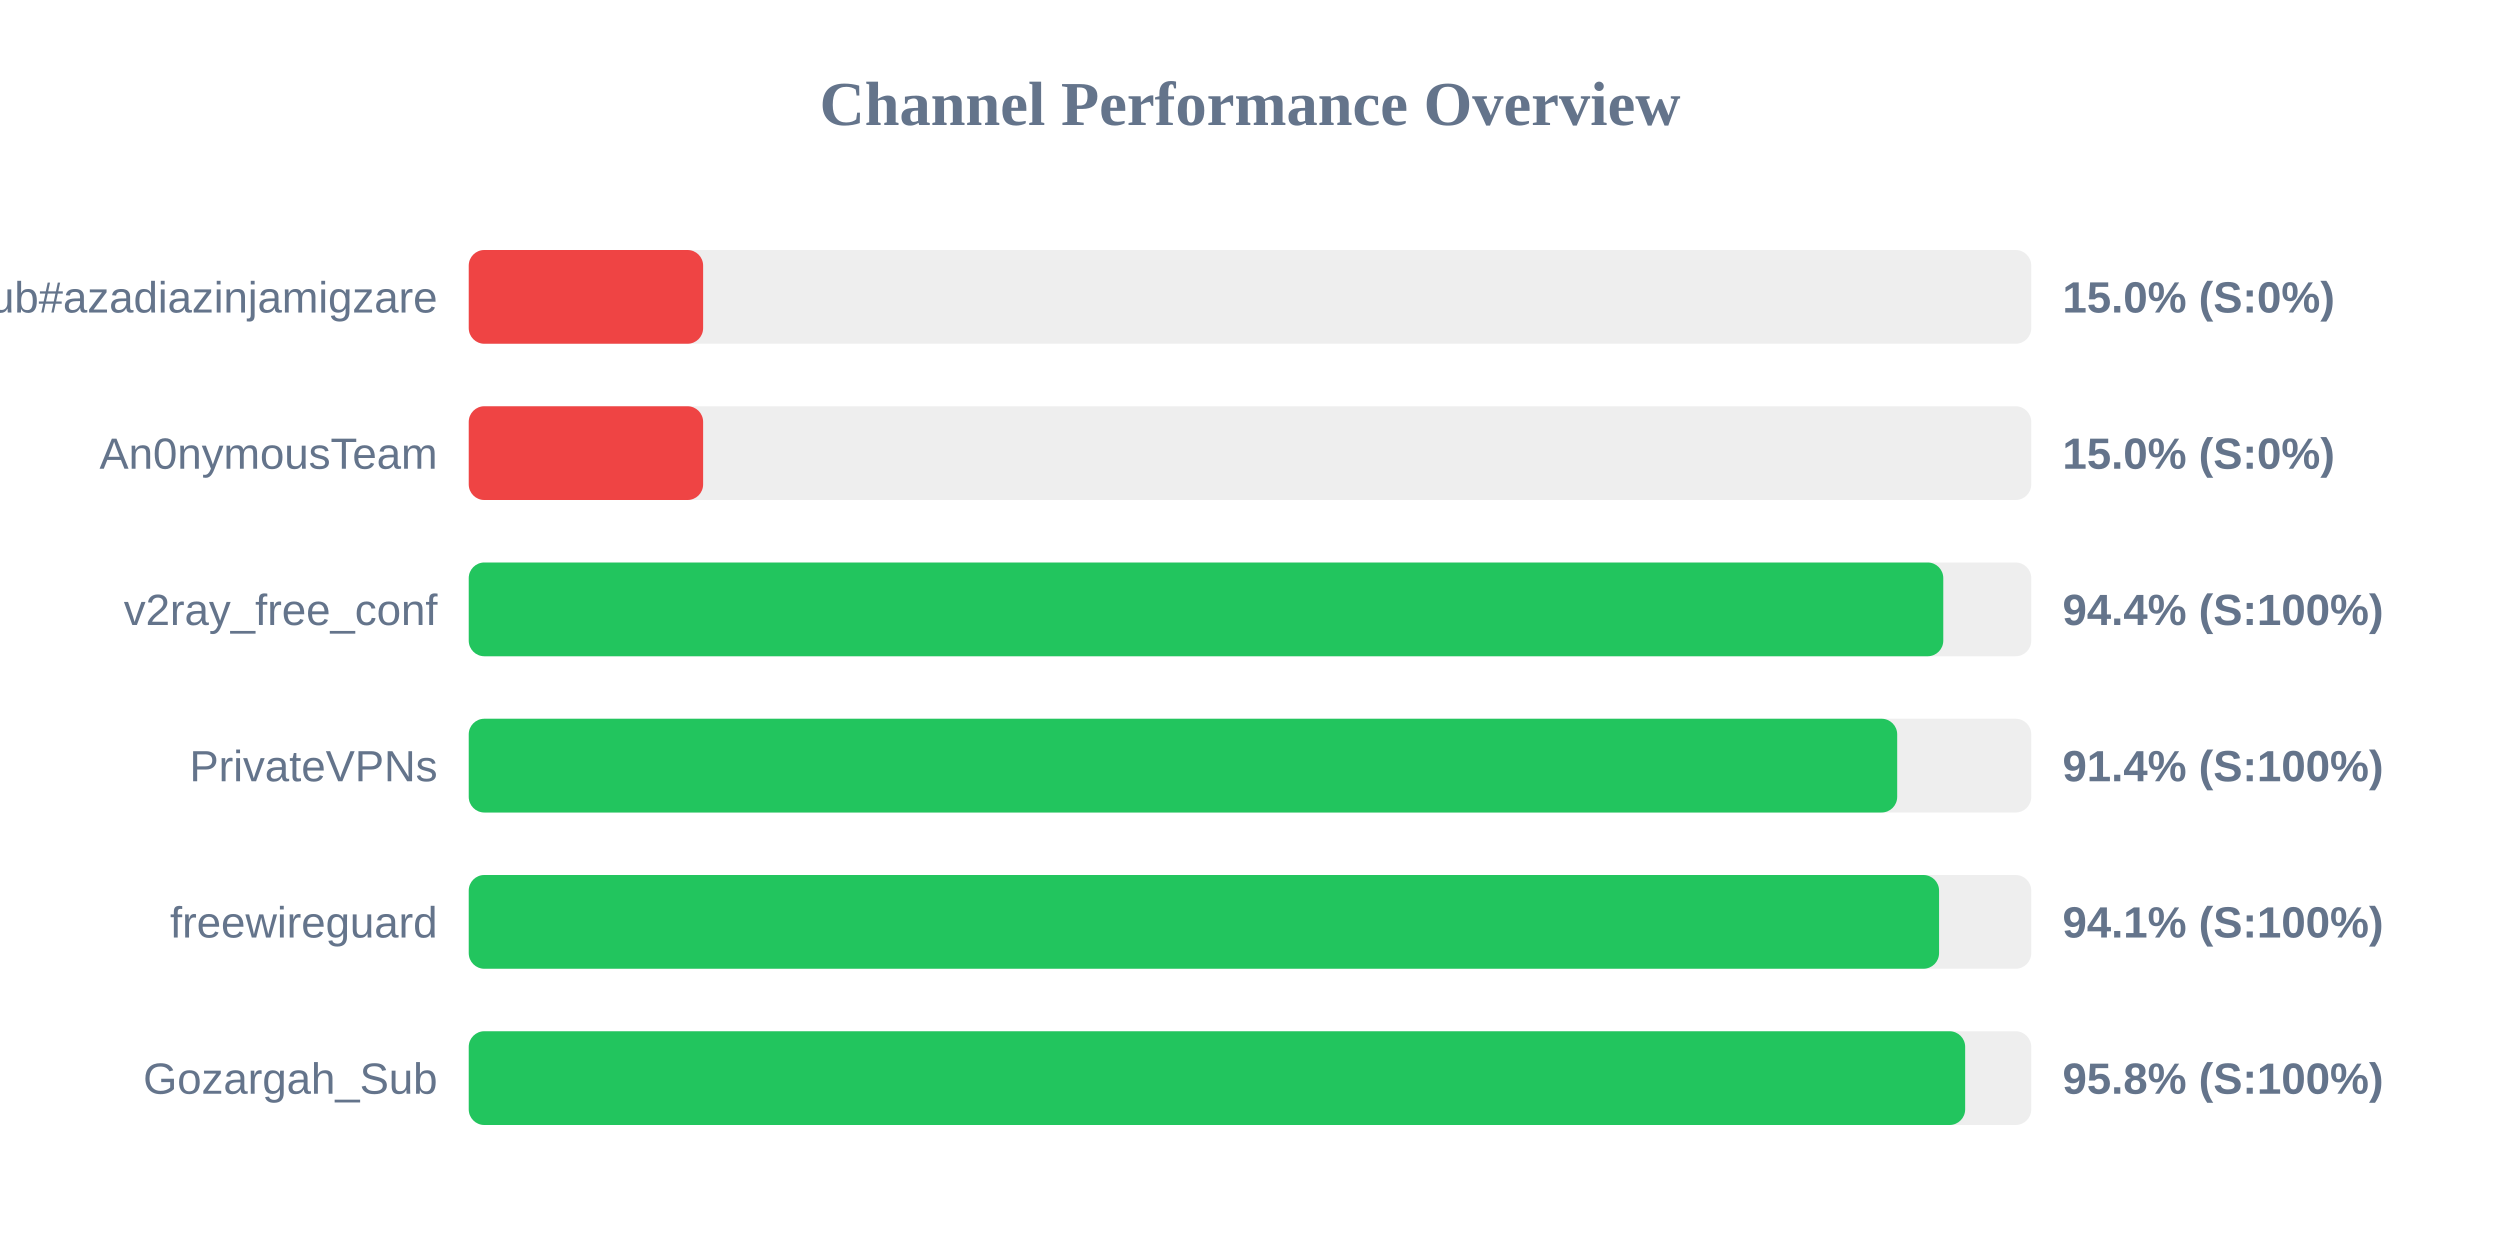
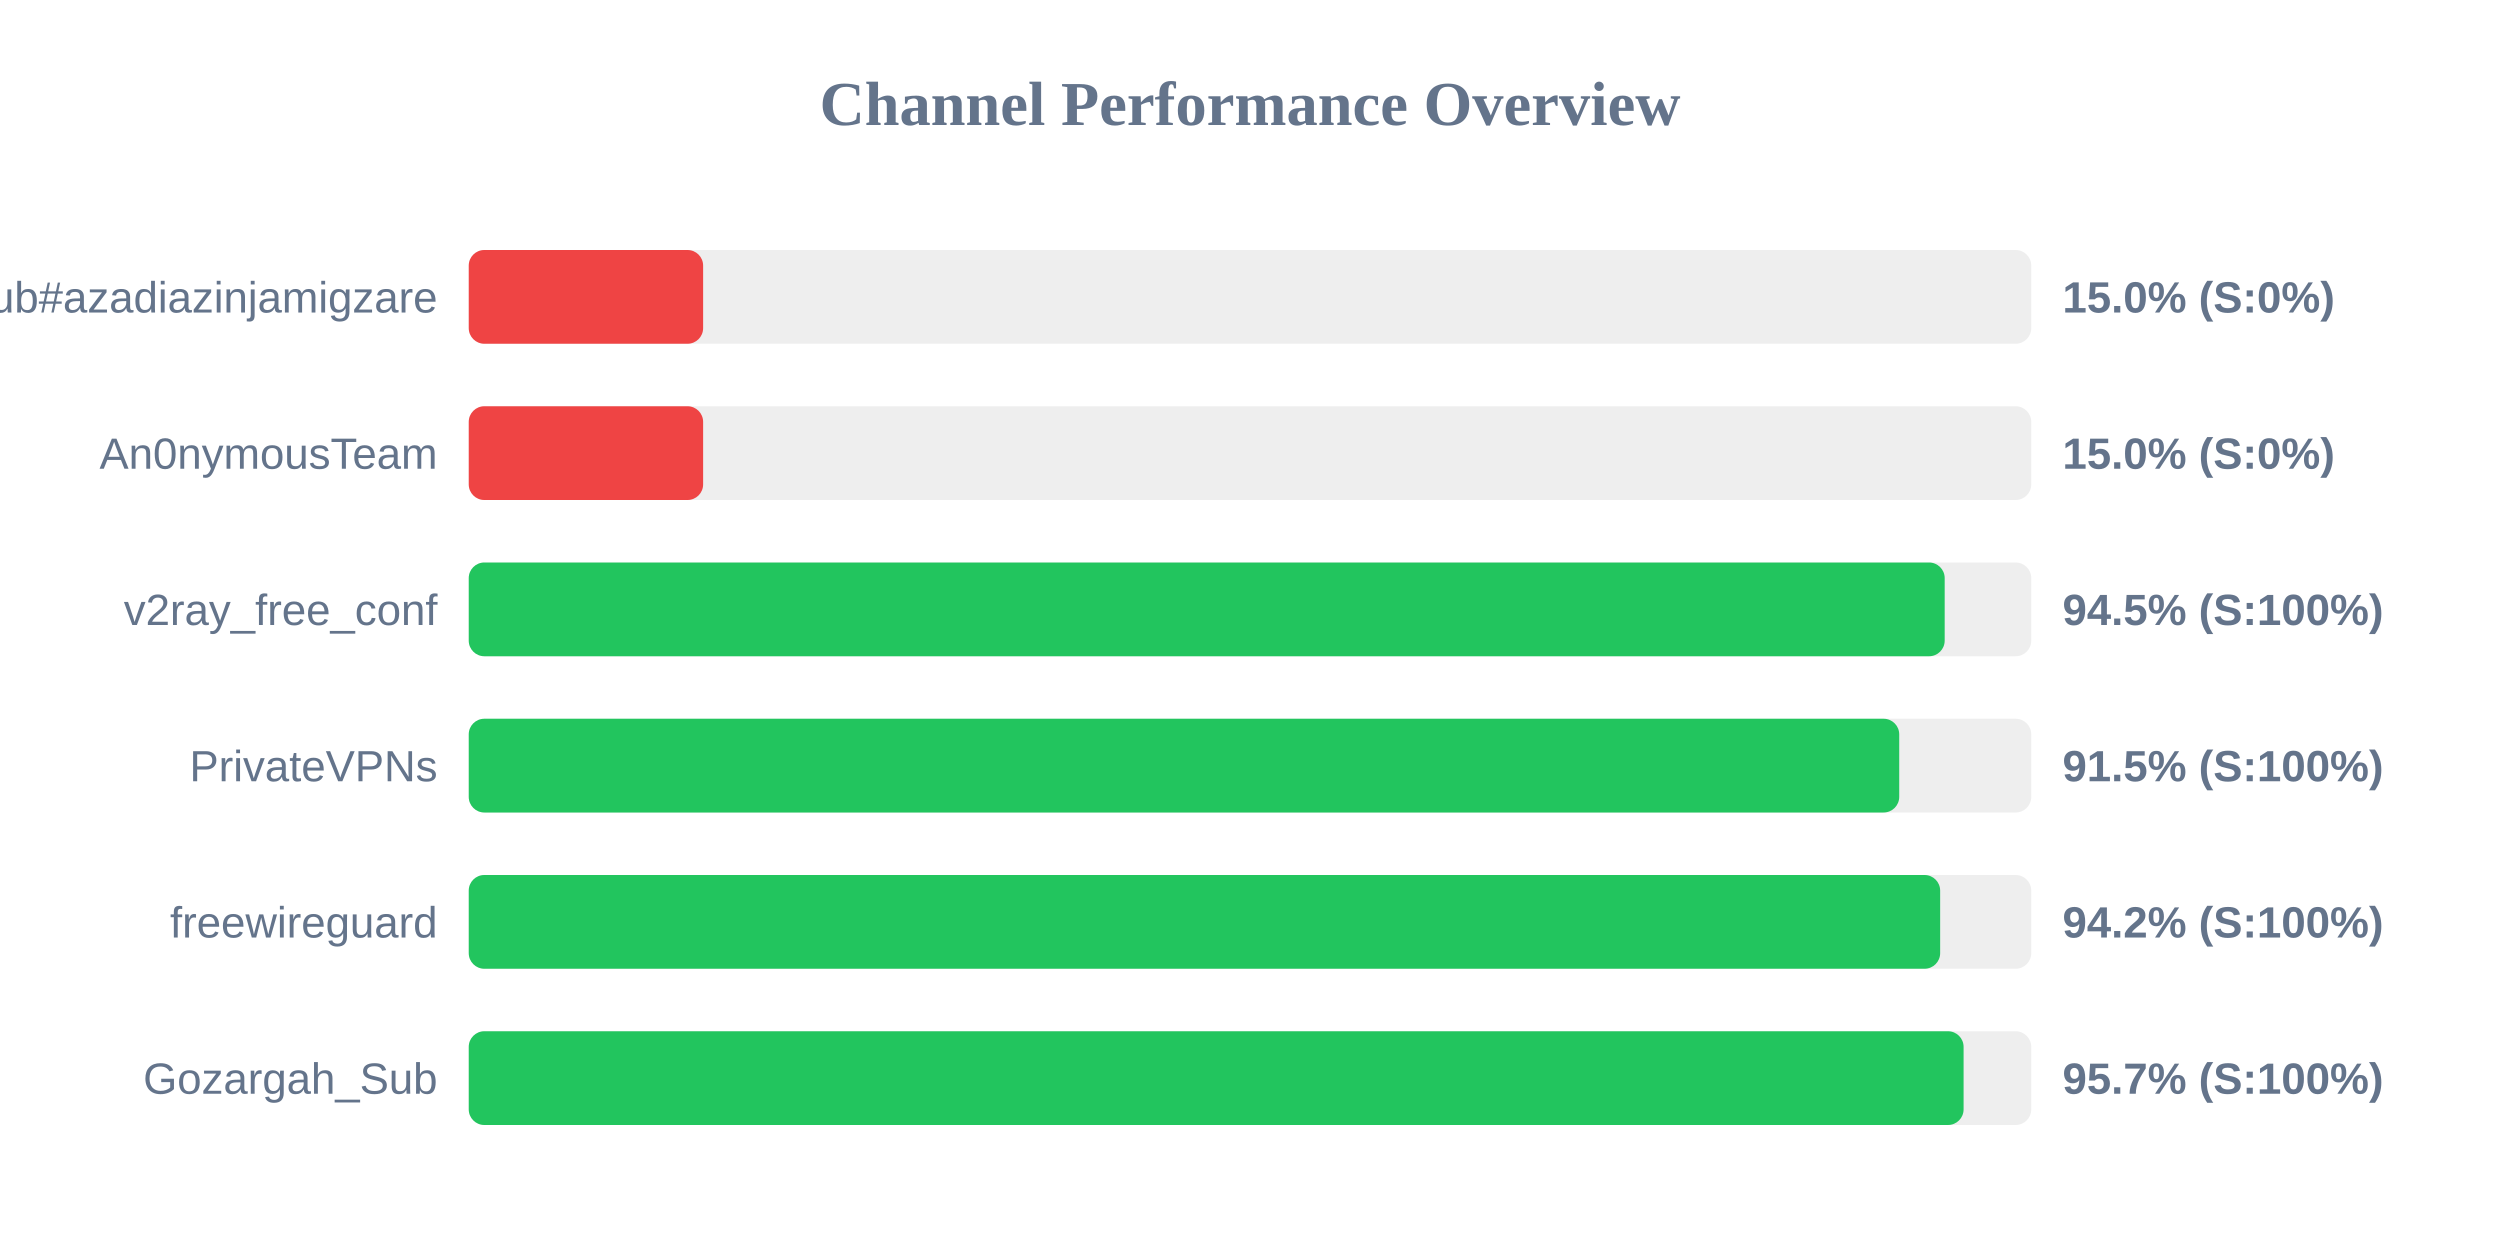
<svg xmlns="http://www.w3.org/2000/svg" width="800" height="400" version="1.1">
  <style>
        .row { font: 14px Arial; fill: #64748b; }
        .score { font: bold 14px Arial; fill: #64748b; }
    </style>
  <text x="400" y="40" text-anchor="middle" font-size="20px" font-weight="bold" fill="#64748b">Channel Performance Overview</text>
  <rect x="150" y="80" width="500" height="30" fill="#eee" rx="5" />
  <rect x="150" y="80" width="75.0" height="30" fill="#ef4444" rx="5" />
  <text x="140" y="100" text-anchor="end" class="row">Sub#azadiazinjamigzare</text>
  <text x="660" y="100" text-anchor="start" class="score">15.0% (S:0%)</text>
  <rect x="150" y="130" width="500" height="30" fill="#eee" rx="5" />
  <rect x="150" y="130" width="75.0" height="30" fill="#ef4444" rx="5" />
  <text x="140" y="150" text-anchor="end" class="row">An0nymousTeam</text>
  <text x="660" y="150" text-anchor="start" class="score">15.0% (S:0%)</text>
  <rect x="150" y="180" width="500" height="30" fill="#eee" rx="5" />
-   <rect x="150" y="180" width="471.85" height="30" fill="#22c55e" rx="5" />
+   <rect x="150" y="180" width="472.3" height="30" fill="#22c55e" rx="5" />
  <text x="140" y="200" text-anchor="end" class="row">v2ray_free_conf</text>
-   <text x="660" y="200" text-anchor="start" class="score">94.4% (S:100%)</text>
+   <text x="660" y="200" text-anchor="start" class="score">94.5% (S:100%)</text>
  <rect x="150" y="230" width="500" height="30" fill="#eee" rx="5" />
-   <rect x="150" y="230" width="457.1" height="30" fill="#22c55e" rx="5" />
+   <rect x="150" y="230" width="457.75" height="30" fill="#22c55e" rx="5" />
  <text x="140" y="250" text-anchor="end" class="row">PrivateVPNs</text>
-   <text x="660" y="250" text-anchor="start" class="score">91.4% (S:100%)</text>
+   <text x="660" y="250" text-anchor="start" class="score">91.5% (S:100%)</text>
  <rect x="150" y="280" width="500" height="30" fill="#eee" rx="5" />
-   <rect x="150" y="280" width="470.5" height="30" fill="#22c55e" rx="5" />
+   <rect x="150" y="280" width="470.85" height="30" fill="#22c55e" rx="5" />
  <text x="140" y="300" text-anchor="end" class="row">freewireguard</text>
-   <text x="660" y="300" text-anchor="start" class="score">94.1% (S:100%)</text>
+   <text x="660" y="300" text-anchor="start" class="score">94.2% (S:100%)</text>
  <rect x="150" y="330" width="500" height="30" fill="#eee" rx="5" />
-   <rect x="150" y="330" width="478.85" height="30" fill="#22c55e" rx="5" />
+   <rect x="150" y="330" width="478.35" height="30" fill="#22c55e" rx="5" />
  <text x="140" y="350" text-anchor="end" class="row">Gozargah_Sub</text>
-   <text x="660" y="350" text-anchor="start" class="score">95.8% (S:100%)</text>
+   <text x="660" y="350" text-anchor="start" class="score">95.7% (S:100%)</text>
</svg>
